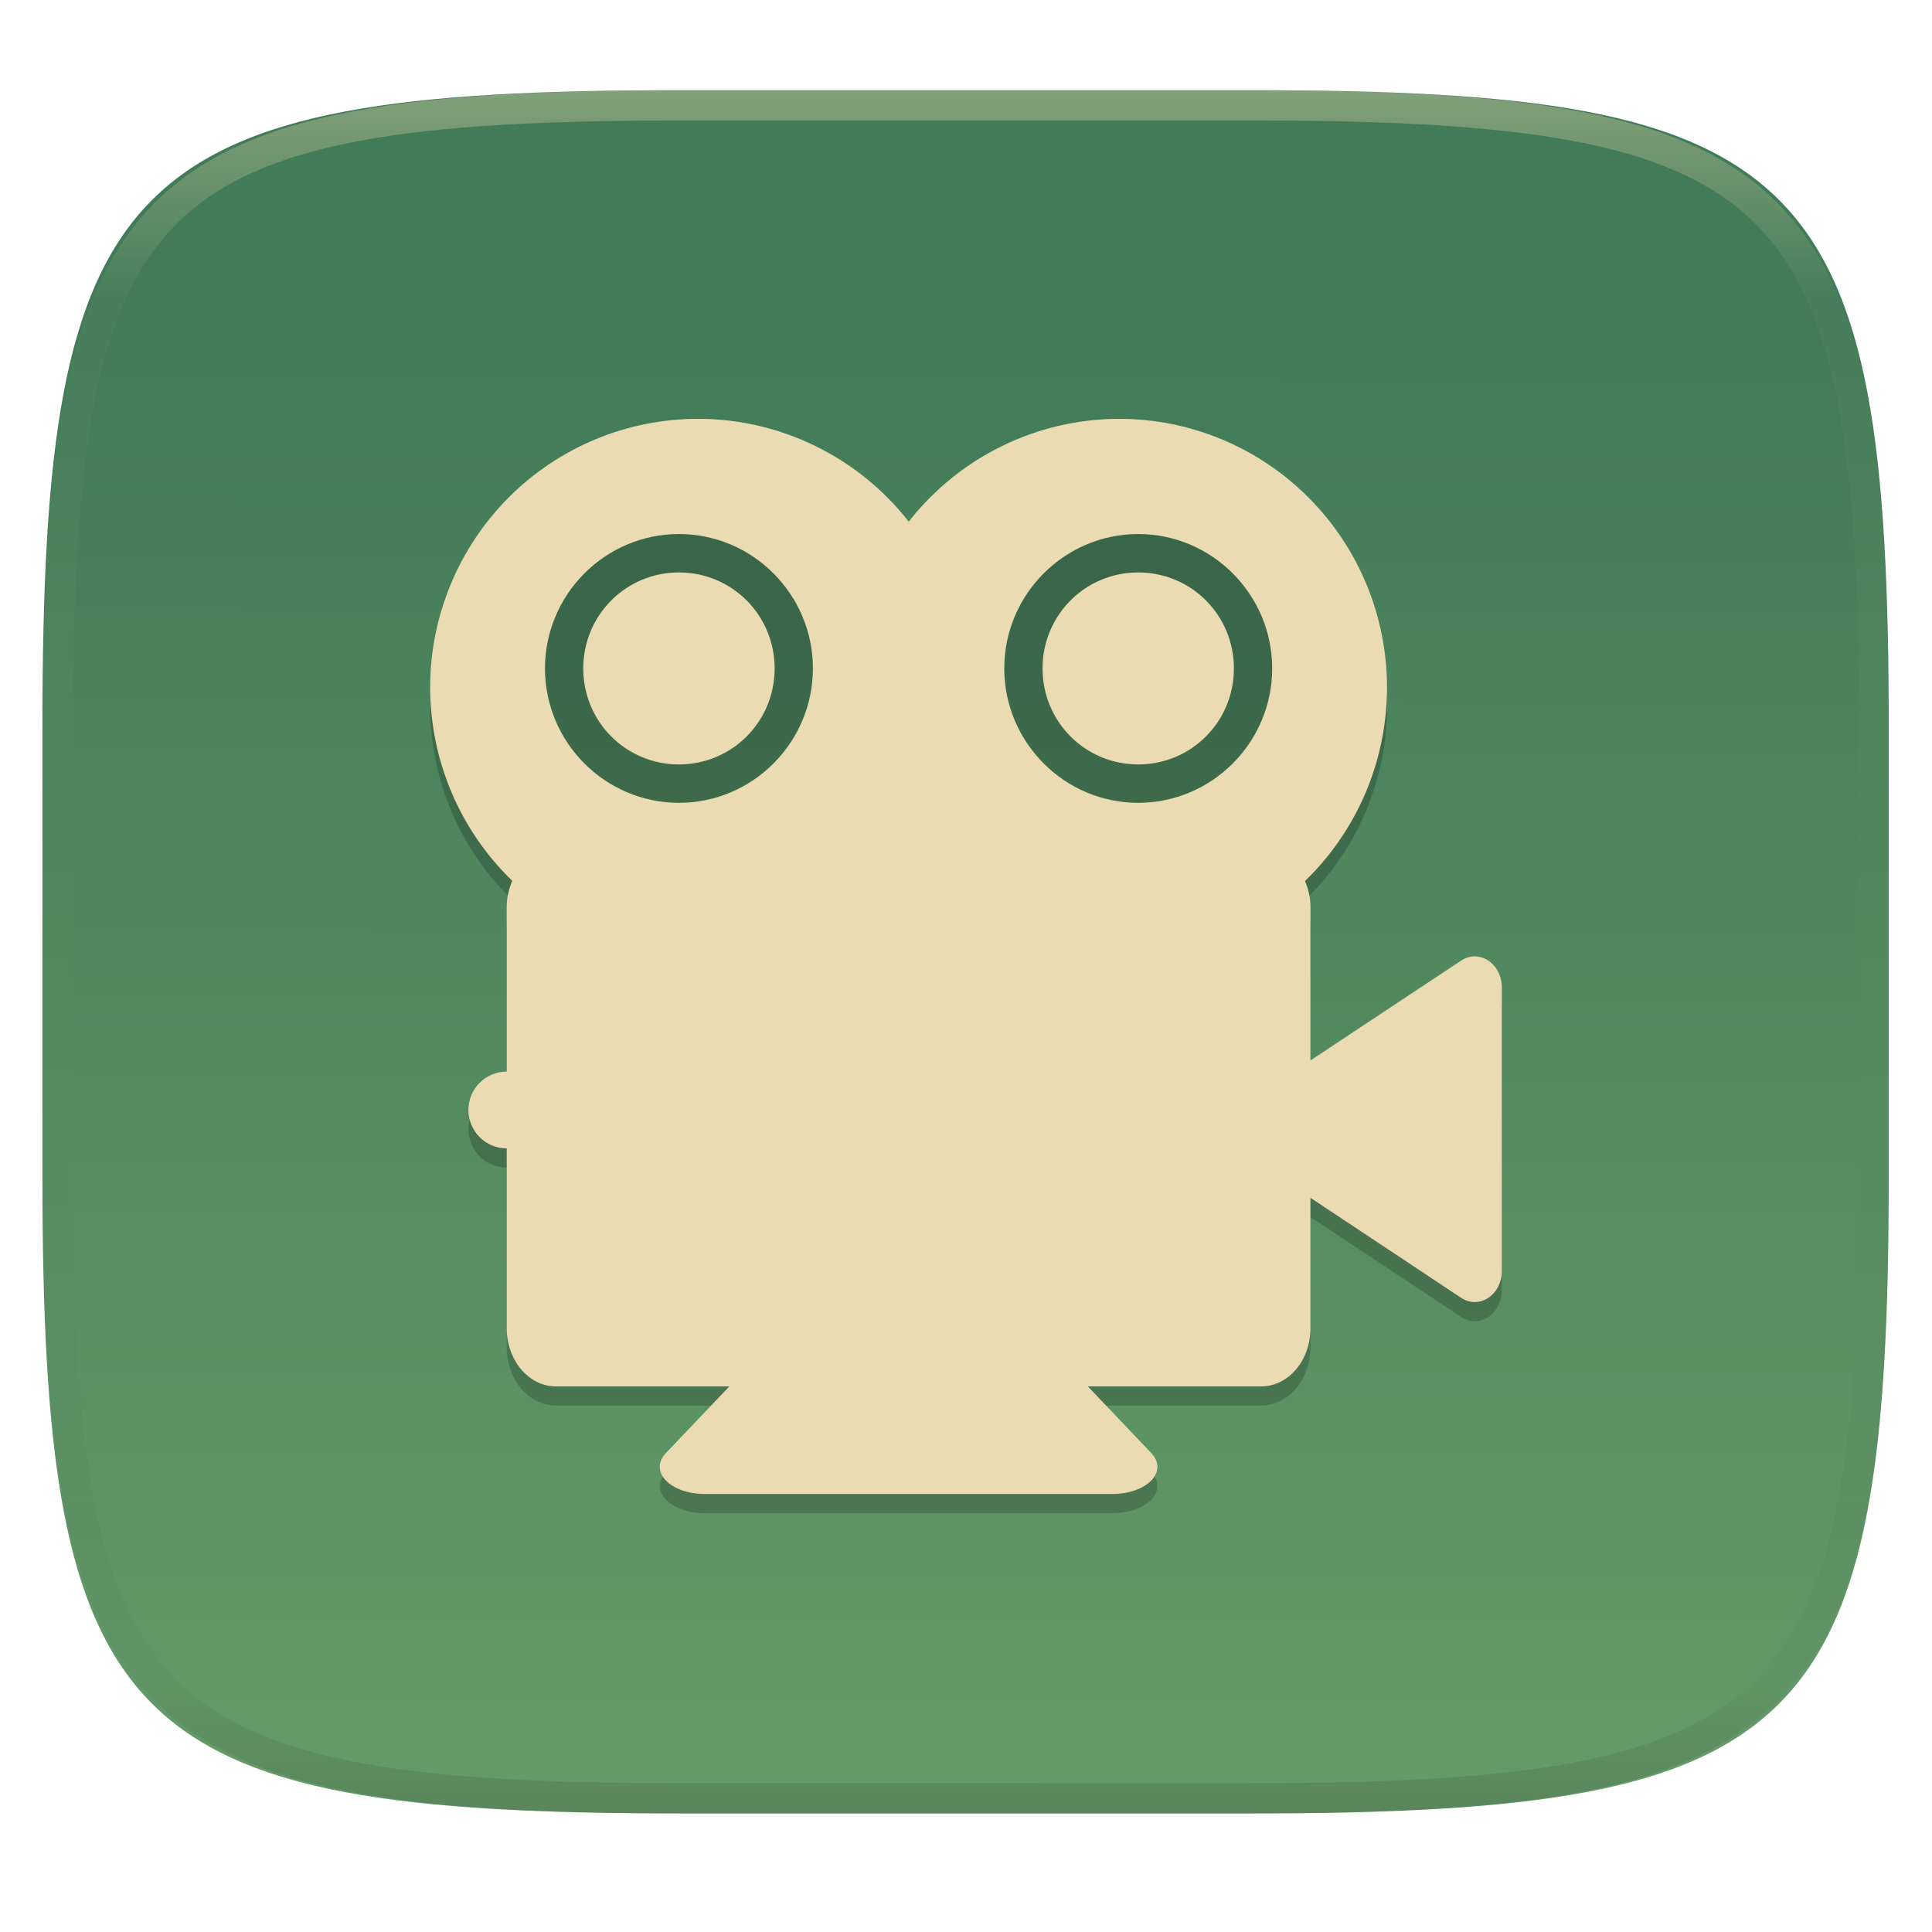
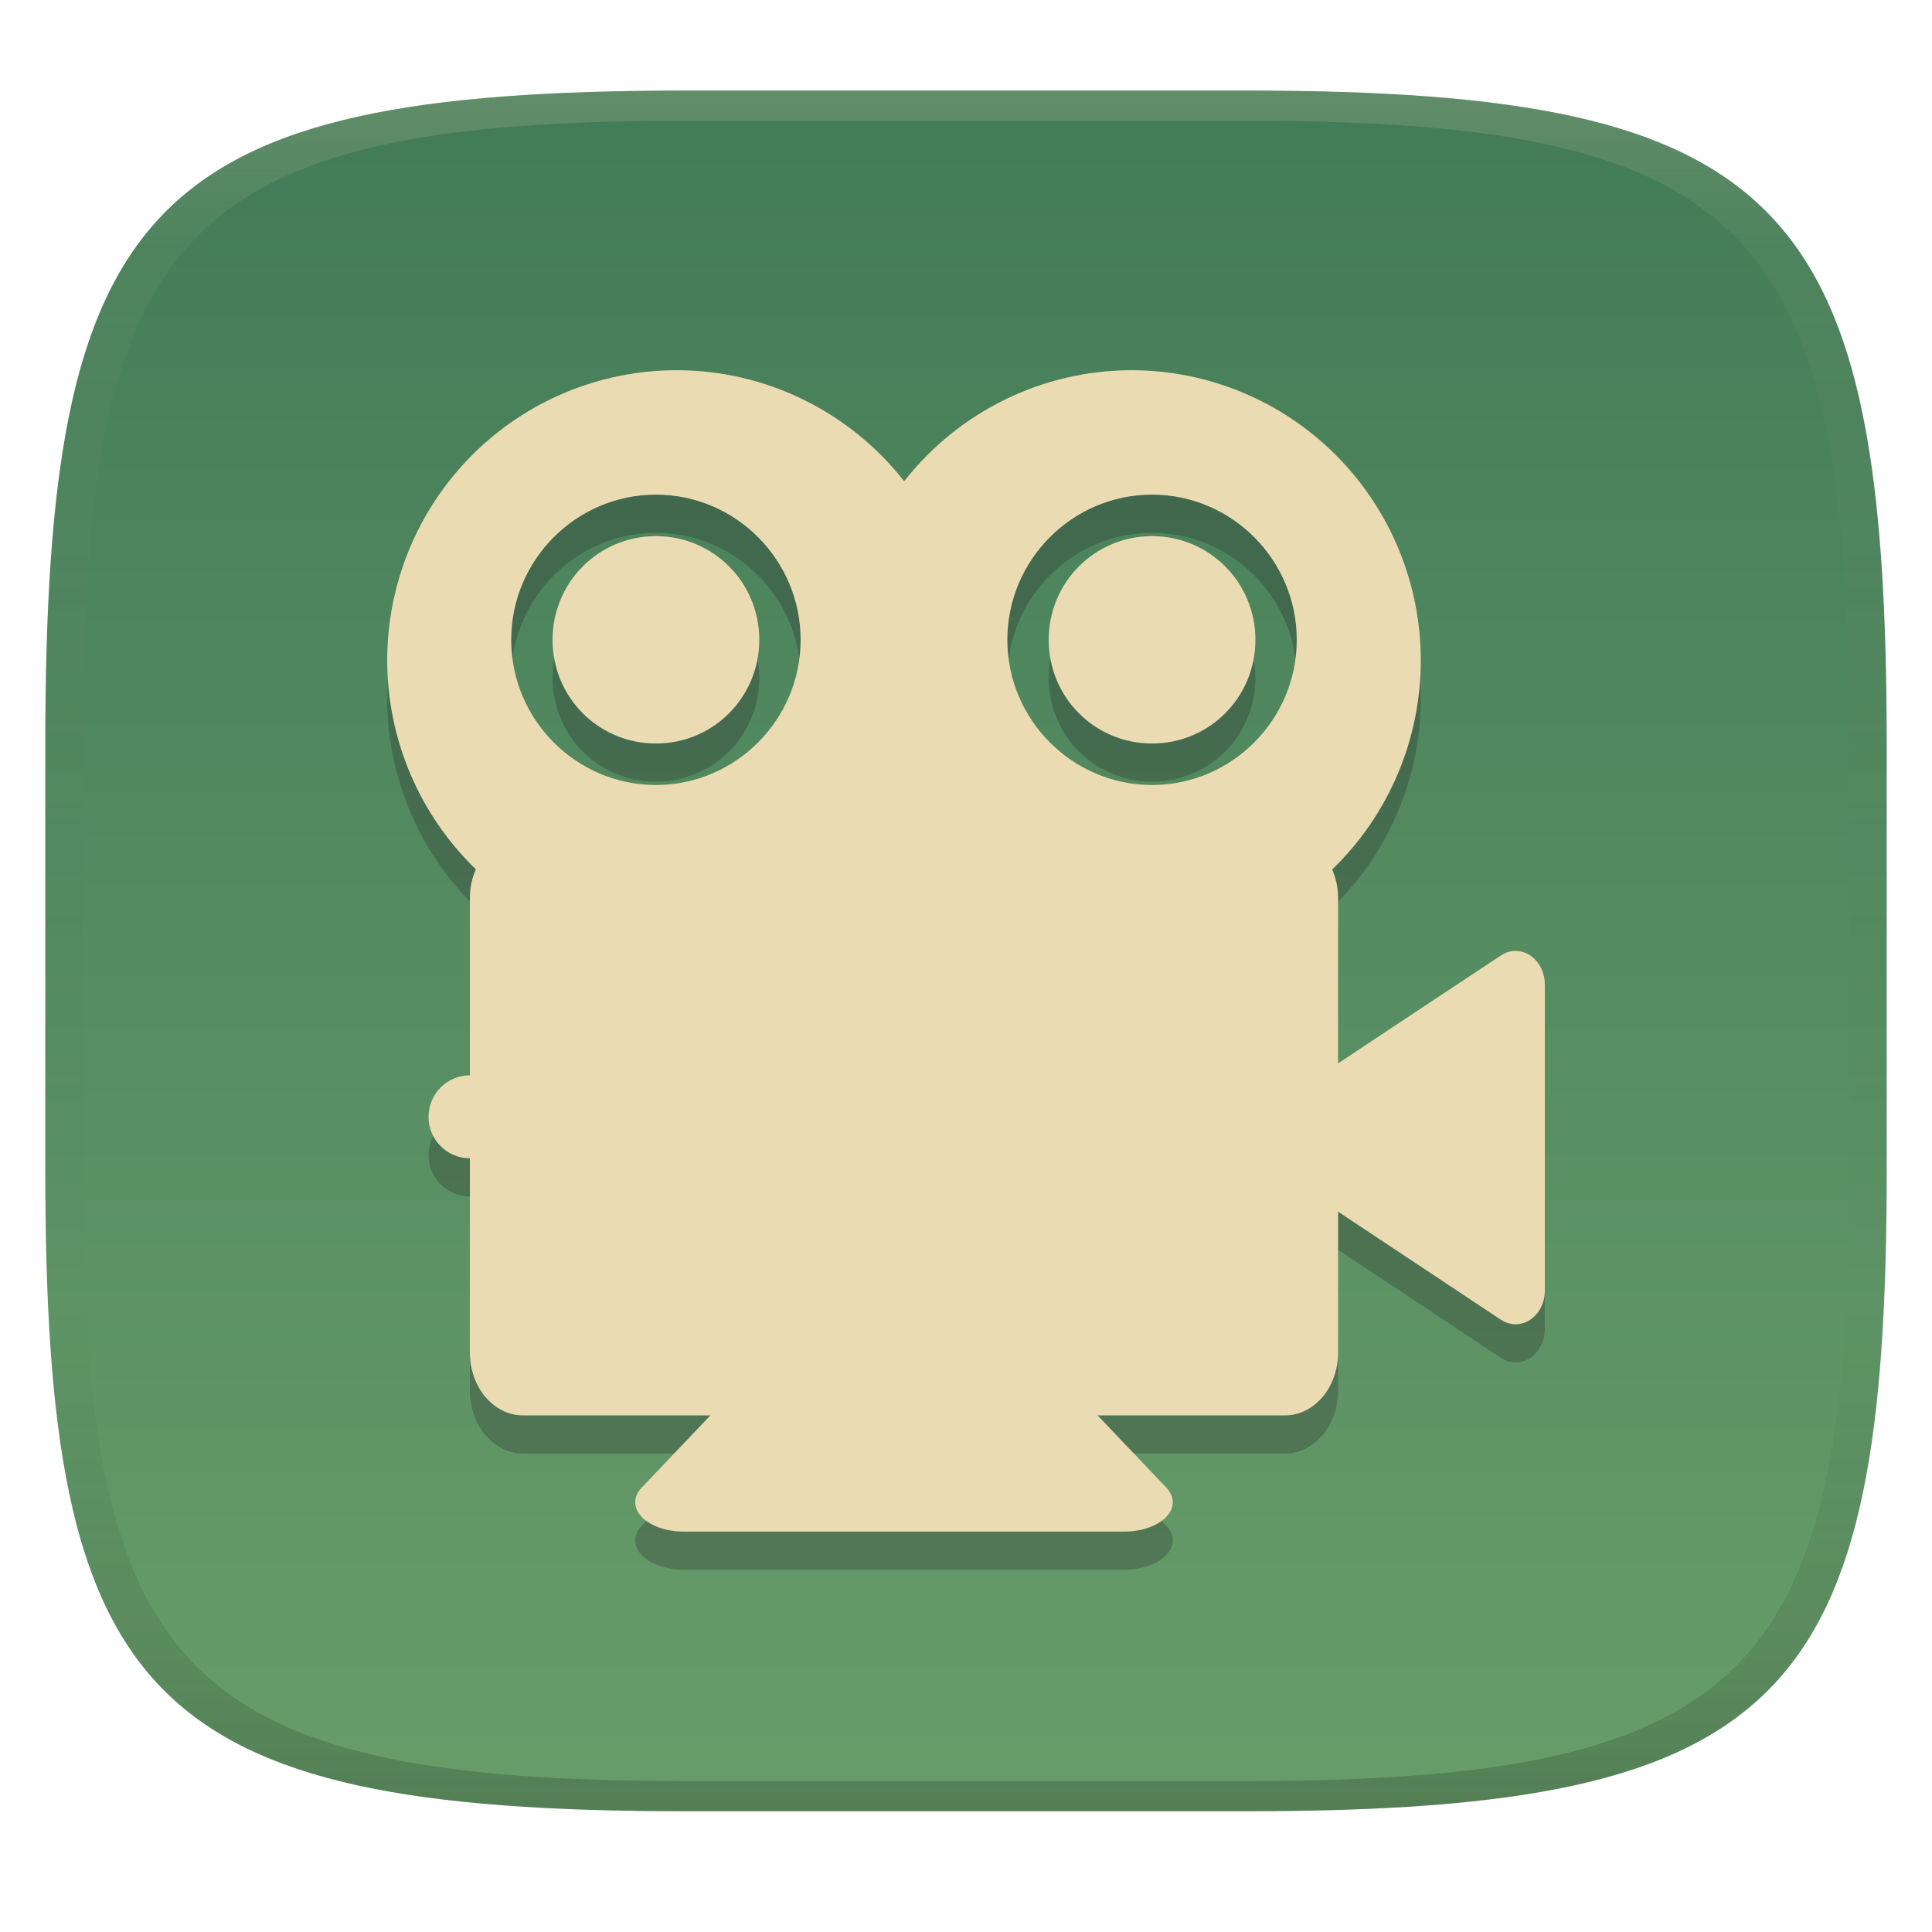
- <svg xmlns="http://www.w3.org/2000/svg" style="isolation:isolate" width="256" height="256" viewBox="0 0 256 256">
-   <g filter="url(#XG0ICm3c73Nvktd69gUaiMUGTzcp8FxC)">
-     <linearGradient id="_lgradient_75" x1=".51" x2=".512" y1="1.06" y2=".158" gradientTransform="matrix(244.648,0,0,228.338,5.619,11.952)" gradientUnits="userSpaceOnUse">
-       <stop offset="0%" style="stop-color:#689d6a" />
-       <stop offset="100%" style="stop-color:#427b58" />
+ <svg xmlns="http://www.w3.org/2000/svg" width="256" height="256" version="1.1">
+   <defs>
+     <linearGradient id="linearGradient31" x1=".5" x2=".5" y2="1" gradientTransform="matrix(244,0,0,228,5.986,12)" gradientUnits="userSpaceOnUse">
+       <stop stop-color="#ebdbb2" stop-opacity=".2" offset="0" />
+       <stop stop-color="#ebdbb2" stop-opacity=".05" offset=".1" />
+       <stop stop-opacity="0" offset=".704" />
+       <stop stop-opacity=".1" offset=".897" />
+       <stop stop-opacity=".2" offset="1" />
    </linearGradient>
-     <path fill="url(#_lgradient_75)" d="M 165.628 11.952 C 239.684 11.952 250.267 22.509 250.267 96.495 L 250.267 155.746 C 250.267 229.733 239.684 240.29 165.628 240.29 L 90.259 240.29 C 16.203 240.29 5.619 229.733 5.619 155.746 L 5.619 96.495 C 5.619 22.509 16.203 11.952 90.259 11.952 L 165.628 11.952 Z" />
-   </g>
-   <g opacity=".4">
-     <linearGradient id="_lgradient_76" x1=".517" x2=".517" y1="0" y2="1" gradientTransform="matrix(244.65,0,0,228.34,5.68,11.95)" gradientUnits="userSpaceOnUse">
-       <stop offset="0%" style="stop-color:#ebdbb2" />
-       <stop offset="12.5%" stop-opacity=".098" style="stop-color:#ebdbb2" />
-       <stop offset="92.5%" stop-opacity=".098" style="stop-color:#282828" />
-       <stop offset="100%" stop-opacity=".498" style="stop-color:#282828" />
+     <linearGradient id="linearGradient6" x1="140" x2="140" y1="12" y2="240" gradientUnits="userSpaceOnUse">
+       <stop stop-color="#427b58" offset="0" />
+       <stop stop-color="#689d6a" offset="1" />
    </linearGradient>
-     <path fill="url(#_lgradient_76)" fill-rule="evenodd" d="M 165.068 11.951 C 169.396 11.941 173.724 11.991 178.052 12.089 C 181.927 12.167 185.803 12.315 189.678 12.541 C 193.131 12.737 196.583 13.022 200.026 13.395 C 203.085 13.73 206.144 14.181 209.174 14.741 C 211.889 15.243 214.574 15.881 217.22 16.657 C 219.62 17.355 221.971 18.219 224.243 19.241 C 226.358 20.184 228.384 21.304 230.302 22.591 C 232.142 23.829 233.863 25.244 235.437 26.806 C 237.001 28.378 238.417 30.088 239.656 31.925 C 240.945 33.841 242.066 35.865 243.02 37.967 C 244.043 40.247 244.909 42.585 245.617 44.972 C 246.394 47.615 247.034 50.297 247.535 53.009 C 248.096 56.035 248.548 59.081 248.883 62.136 C 249.257 65.575 249.542 69.014 249.739 72.462 C 249.965 76.323 250.112 80.194 250.201 84.055 C 250.289 88.378 250.339 92.701 250.329 97.014 L 250.329 155.226 C 250.339 159.549 250.289 163.862 250.201 168.185 C 250.112 172.056 249.965 175.917 249.739 179.778 C 249.542 183.226 249.257 186.675 248.883 190.104 C 248.548 193.159 248.096 196.215 247.535 199.241 C 247.034 201.943 246.394 204.625 245.617 207.268 C 244.909 209.655 244.043 212.003 243.02 214.273 C 242.066 216.385 240.945 218.399 239.656 220.315 C 238.417 222.152 237.001 223.872 235.437 225.434 C 233.863 226.996 232.142 228.411 230.302 229.649 C 228.384 230.936 226.358 232.056 224.243 232.999 C 221.971 234.021 219.62 234.885 217.22 235.593 C 214.574 236.369 211.889 237.007 209.174 237.499 C 206.144 238.068 203.085 238.51 200.026 238.845 C 196.583 239.218 193.131 239.503 189.678 239.699 C 185.803 239.925 181.927 240.073 178.052 240.161 C 173.724 240.249 169.396 240.299 165.068 240.289 L 90.942 240.289 C 86.614 240.299 82.286 240.249 77.958 240.161 C 74.083 240.073 70.207 239.925 66.332 239.699 C 62.879 239.503 59.427 239.218 55.984 238.845 C 52.925 238.51 49.866 238.068 46.836 237.499 C 44.121 237.007 41.436 236.369 38.79 235.593 C 36.39 234.885 34.039 234.021 31.767 232.999 C 29.652 232.056 27.626 230.936 25.708 229.649 C 23.868 228.411 22.147 226.996 20.573 225.434 C 19.009 223.872 17.593 222.152 16.354 220.315 C 15.065 218.399 13.944 216.385 12.99 214.273 C 11.967 212.003 11.101 209.655 10.393 207.268 C 9.616 204.625 8.976 201.943 8.475 199.241 C 7.914 196.215 7.462 193.159 7.127 190.104 C 6.753 186.675 6.468 183.226 6.271 179.778 C 6.045 175.917 5.898 172.056 5.809 168.185 C 5.721 163.862 5.671 159.549 5.681 155.226 L 5.681 97.014 C 5.671 92.701 5.721 88.378 5.809 84.055 C 5.898 80.194 6.045 76.323 6.271 72.462 C 6.468 69.014 6.753 65.575 7.127 62.136 C 7.462 59.081 7.914 56.035 8.475 53.009 C 8.976 50.297 9.616 47.615 10.393 44.972 C 11.101 42.585 11.967 40.247 12.99 37.967 C 13.944 35.865 15.065 33.841 16.354 31.925 C 17.593 30.088 19.009 28.378 20.573 26.806 C 22.147 25.244 23.868 23.829 25.708 22.591 C 27.626 21.304 29.652 20.184 31.767 19.241 C 34.039 18.219 36.39 17.355 38.79 16.657 C 41.436 15.881 44.121 15.243 46.836 14.741 C 49.866 14.181 52.925 13.73 55.984 13.395 C 59.427 13.022 62.879 12.737 66.332 12.541 C 70.207 12.315 74.083 12.167 77.958 12.089 C 82.286 11.991 86.614 11.941 90.942 11.951 L 165.068 11.951 Z M 165.078 15.96 C 169.376 15.95 173.675 15.999 177.973 16.087 C 181.8 16.176 185.626 16.323 189.452 16.539 C 192.836 16.736 196.219 17.011 199.583 17.384 C 202.554 17.699 205.515 18.131 208.446 18.681 C 211.023 19.153 213.58 19.762 216.099 20.499 C 218.322 21.147 220.495 21.953 222.6 22.896 C 224.509 23.751 226.338 24.763 228.069 25.922 C 229.692 27.013 231.207 28.26 232.594 29.646 C 233.981 31.031 235.23 32.544 236.332 34.165 C 237.492 35.894 238.506 37.712 239.361 39.608 C 240.306 41.72 241.112 43.892 241.761 46.102 C 242.509 48.617 243.109 51.162 243.591 53.736 C 244.132 56.664 244.565 59.611 244.889 62.578 C 245.263 65.938 245.539 69.308 245.735 72.688 C 245.952 76.51 246.109 80.322 246.188 84.144 C 246.276 88.437 246.325 92.721 246.325 97.014 C 246.325 97.014 246.325 97.014 246.325 97.014 L 246.325 155.226 C 246.325 155.226 246.325 155.226 246.325 155.226 C 246.325 159.519 246.276 163.803 246.188 168.096 C 246.109 171.918 245.952 175.74 245.735 179.552 C 245.539 182.932 245.263 186.302 244.889 189.672 C 244.565 192.629 244.132 195.576 243.591 198.504 C 243.109 201.078 242.509 203.623 241.761 206.138 C 241.112 208.358 240.306 210.52 239.361 212.632 C 238.506 214.528 237.492 216.356 236.332 218.075 C 235.23 219.706 233.981 221.219 232.594 222.604 C 231.207 223.98 229.692 225.227 228.069 226.318 C 226.338 227.477 224.509 228.489 222.6 229.344 C 220.495 230.297 218.322 231.093 216.099 231.741 C 213.58 232.478 211.023 233.087 208.446 233.559 C 205.515 234.109 202.554 234.541 199.583 234.865 C 196.219 235.229 192.836 235.514 189.452 235.701 C 185.626 235.917 181.8 236.074 177.973 236.153 C 173.675 236.251 169.376 236.29 165.078 236.29 C 165.078 236.29 165.078 236.29 165.068 236.29 L 90.942 236.29 C 90.932 236.29 90.932 236.29 90.932 236.29 C 86.634 236.29 82.335 236.251 78.037 236.153 C 74.21 236.074 70.384 235.917 66.558 235.701 C 63.174 235.514 59.791 235.229 56.427 234.865 C 53.456 234.541 50.495 234.109 47.564 233.559 C 44.987 233.087 42.43 232.478 39.911 231.741 C 37.688 231.093 35.515 230.297 33.41 229.344 C 31.501 228.489 29.672 227.477 27.941 226.318 C 26.318 225.227 24.803 223.98 23.416 222.604 C 22.029 221.219 20.78 219.706 19.678 218.075 C 18.518 216.356 17.504 214.528 16.649 212.632 C 15.704 210.52 14.898 208.358 14.249 206.138 C 13.501 203.623 12.901 201.078 12.419 198.504 C 11.878 195.576 11.445 192.629 11.121 189.672 C 10.747 186.302 10.472 182.932 10.275 179.552 C 10.058 175.74 9.901 171.918 9.822 168.096 C 9.734 163.803 9.685 159.519 9.685 155.226 C 9.685 155.226 9.685 155.226 9.685 155.226 L 9.685 97.014 C 9.685 97.014 9.685 97.014 9.685 97.014 C 9.685 92.721 9.734 88.437 9.822 84.144 C 9.901 80.322 10.058 76.51 10.275 72.688 C 10.472 69.308 10.747 65.938 11.121 62.578 C 11.445 59.611 11.878 56.664 12.419 53.736 C 12.901 51.162 13.501 48.617 14.249 46.102 C 14.898 43.892 15.704 41.72 16.649 39.608 C 17.504 37.712 18.518 35.894 19.678 34.165 C 20.78 32.544 22.029 31.031 23.416 29.646 C 24.803 28.26 26.318 27.013 27.941 25.922 C 29.672 24.763 31.501 23.751 33.41 22.896 C 35.515 21.953 37.688 21.147 39.911 20.499 C 42.43 19.762 44.987 19.153 47.564 18.681 C 50.495 18.131 53.456 17.699 56.427 17.384 C 59.791 17.011 63.174 16.736 66.558 16.539 C 70.384 16.323 74.21 16.176 78.037 16.087 C 82.335 15.999 86.634 15.95 90.932 15.96 C 90.932 15.96 90.932 15.96 90.942 15.96 L 165.068 15.96 C 165.078 15.96 165.078 15.96 165.078 15.96 Z" />
-   </g>
-   <g>
-     <g opacity=".2">
-       <path d="M 92.5 58.041 C 83.085 58.041 74.055 61.793 67.398 68.472 C 60.74 75.151 57 84.21 57 93.656 C 57.015 103.314 60.941 112.553 67.876 119.253 C 67.421 120.311 67.143 121.481 67.143 122.753 L 67.143 144.534 C 64.342 144.534 62.071 146.812 62.071 149.622 C 62.071 152.432 64.342 154.71 67.143 154.71 L 67.143 178.521 C 67.143 182.799 70.059 186.249 73.68 186.249 L 96.64 186.249 L 88.221 195.102 C 87.161 196.216 87.162 197.588 88.222 198.702 C 89.283 199.815 91.242 200.501 93.362 200.5 L 147.433 200.5 C 149.037 200.499 150.572 200.105 151.688 199.406 C 152.804 198.707 153.406 197.764 153.357 196.791 C 153.327 196.197 153.055 195.617 152.565 195.102 L 144.147 186.249 L 167.105 186.249 C 170.726 186.249 173.642 182.799 173.642 178.521 L 173.642 161.258 L 179.454 165.114 L 193.619 174.516 C 194.731 175.253 196.101 175.252 197.211 174.512 C 198.322 173.773 199.004 172.409 198.999 170.935 L 198.999 133.386 C 198.999 132.272 198.606 131.206 197.909 130.43 C 197.213 129.655 196.272 129.236 195.302 129.27 C 194.71 129.293 194.131 129.483 193.619 129.825 L 179.454 139.207 L 173.642 143.064 L 173.642 122.753 C 173.642 121.496 173.368 120.331 172.917 119.283 C 179.857 112.575 183.78 103.324 183.785 93.656 C 183.785 84.21 180.045 75.151 173.387 68.472 C 166.73 61.793 157.7 58.041 148.285 58.041 C 137.404 58.057 127.131 63.078 120.413 71.665 C 113.685 63.067 103.395 58.044 92.499 58.041 L 92.5 58.041 Z" />
-     </g>
-     <path fill="#ebdbb2" fill-rule="evenodd" d="M 89.964 75.851 C 96.998 75.851 102.643 81.516 102.643 88.571 C 102.643 95.628 96.998 101.29 89.964 101.29 C 82.932 101.29 77.286 95.628 77.286 88.571 C 77.286 81.516 82.932 75.851 89.964 75.851 L 89.964 75.851 L 89.964 75.851 L 89.964 75.851 L 89.964 75.851 Z M 89.964 70.763 C 80.191 70.763 72.214 78.766 72.214 88.571 C 72.214 98.375 80.191 106.378 89.964 106.378 C 99.737 106.378 107.714 98.375 107.714 88.571 C 107.714 78.766 99.737 70.763 89.964 70.763 L 89.964 70.763 L 89.964 70.763 L 89.964 70.763 L 89.964 70.763 Z M 92.5 55.5 C 83.085 55.5 74.055 59.252 67.398 65.931 C 60.74 72.61 57 81.669 57 91.115 C 57.015 100.774 60.941 110.012 67.876 116.712 C 67.421 117.77 67.143 118.94 67.143 120.212 L 67.143 141.993 C 64.342 141.993 62.071 144.271 62.071 147.081 C 62.071 149.891 64.342 152.169 67.143 152.169 L 67.143 175.98 C 67.143 180.259 70.059 183.708 73.68 183.708 L 96.64 183.708 L 88.221 192.561 C 87.161 193.675 87.162 195.047 88.222 196.161 C 89.283 197.275 91.242 197.96 93.362 197.959 L 147.433 197.959 C 149.037 197.958 150.572 197.564 151.688 196.865 C 152.804 196.166 153.406 195.223 153.357 194.25 C 153.327 193.656 153.055 193.076 152.565 192.561 L 144.147 183.708 L 167.105 183.708 C 170.726 183.708 173.642 180.259 173.642 175.98 L 173.642 158.717 L 179.454 162.573 L 193.619 171.976 C 194.731 172.713 196.101 172.711 197.211 171.972 C 198.322 171.232 199.004 169.868 198.999 168.394 L 198.999 130.846 C 198.999 129.732 198.606 128.665 197.909 127.89 C 197.213 127.114 196.272 126.696 195.302 126.73 C 194.71 126.752 194.131 126.942 193.619 127.284 L 179.454 136.666 L 173.642 140.523 L 173.642 120.212 C 173.642 118.955 173.368 117.79 172.917 116.742 C 179.857 110.034 183.78 100.783 183.785 91.115 C 183.785 81.669 180.045 72.61 173.387 65.931 C 166.73 59.252 157.7 55.5 148.285 55.5 C 137.404 55.516 127.131 60.537 120.413 69.124 C 113.685 60.526 103.395 55.503 92.499 55.5 L 92.5 55.5 L 92.5 55.5 L 92.5 55.5 Z M 150.821 75.851 C 157.855 75.851 163.5 81.516 163.5 88.571 C 163.5 95.628 157.855 101.29 150.821 101.29 C 143.787 101.29 138.143 95.628 138.143 88.571 C 138.143 81.516 143.787 75.851 150.821 75.851 L 150.821 75.851 L 150.821 75.851 Z M 150.821 70.763 C 141.049 70.763 133.071 78.766 133.071 88.571 C 133.071 98.375 141.049 106.378 150.821 106.378 C 160.594 106.378 168.571 98.375 168.571 88.571 C 168.571 78.766 160.594 70.763 150.821 70.763 L 150.821 70.763 L 150.821 70.763 Z" />
-     <g opacity=".2">
-       <path fill="#ebdbb2" d="M 92.5 55.502 C 72.894 55.502 57 71.447 57 91.117 C 57.013 91.461 57.031 91.806 57.054 92.15 C 57.858 73.092 73.486 58.053 92.5 58.041 C 103.395 58.044 113.685 63.067 120.413 71.665 C 127.131 63.078 137.404 58.057 148.286 58.041 C 167.388 58.064 183.047 73.247 183.721 92.399 C 183.75 91.972 183.772 91.544 183.786 91.117 C 183.786 71.447 167.892 55.502 148.286 55.502 C 137.404 55.518 127.131 60.539 120.413 69.126 C 113.685 60.528 103.395 55.505 92.5 55.502 Z M 67.311 118.658 C 67.219 119.16 67.143 119.673 67.143 120.213 L 67.143 122.752 C 67.143 121.48 67.421 120.312 67.876 119.254 C 67.685 119.057 67.497 118.858 67.311 118.658 L 67.311 118.658 Z M 173.479 118.682 C 173.294 118.885 173.105 119.085 172.915 119.284 C 173.366 120.332 173.643 121.495 173.643 122.752 L 173.643 120.213 C 173.643 119.682 173.57 119.178 173.479 118.682 Z M 195.3 126.731 C 194.708 126.753 194.13 126.942 193.617 127.283 L 179.452 136.664 L 173.643 140.524 L 173.643 143.063 L 179.452 139.208 L 193.617 129.827 C 194.129 129.484 194.708 129.293 195.3 129.27 C 196.27 129.236 197.211 129.653 197.908 130.429 C 198.605 131.204 198.999 132.27 199 133.384 L 199 130.845 C 198.999 129.731 198.605 128.665 197.908 127.89 C 197.211 127.115 196.27 126.697 195.3 126.731 L 195.3 126.731 Z M 67.143 141.995 C 64.342 141.995 62.071 144.273 62.071 147.083 C 62.073 147.509 62.128 147.933 62.235 148.345 C 62.815 146.101 64.833 144.534 67.143 144.534 L 67.143 141.995 Z M 94.223 186.25 L 88.221 192.56 C 87.33 193.496 87.179 194.625 87.81 195.636 C 87.923 195.452 88.06 195.274 88.221 195.104 L 96.64 186.25 L 94.223 186.25 Z M 144.145 186.25 L 152.565 195.104 C 152.723 195.273 152.859 195.449 152.971 195.631 C 153.247 195.19 153.379 194.721 153.357 194.25 C 153.327 193.655 153.055 193.075 152.565 192.56 L 146.562 186.25 L 144.145 186.25 Z" />
-     </g>
-   </g>
+   </defs>
+   <path d="m165 12c72 0 85 15 85 87v56c0 70-13 85-85 85h-74c-72 0-85-15-85-85v-56c0-72 13-87 85-87z" fill="url(#linearGradient6)" style="isolation:isolate" />
+   <path d="m86.912 76.093c7.598 0 13.696 6.12 13.696 13.741 0 7.623-6.098 13.74-13.696 13.74-7.596 0-13.695-6.116-13.695-13.74 0-7.621 6.099-13.741 13.695-13.741zm0-5.496c-10.557 0-19.174 8.645-19.174 19.237 0 10.591 8.617 19.236 19.174 19.236 10.557 0 19.174-8.645 19.174-19.236 0-10.592-8.617-19.237-19.174-19.237zm2.74-16.488c-10.171 0-19.925 4.053-27.116 11.268-7.192 7.215-11.232 17.001-11.232 27.205 0.016 10.434 4.257 20.413 11.749 27.651-0.492 1.143-0.792 2.407-0.792 3.781v23.529c-3.026 0-5.479 2.461-5.479 5.496s2.453 5.496 5.479 5.496v25.722c0 4.622 3.15 8.348 7.062 8.348h24.803l-9.095 9.563c-1.145 1.203-1.144 2.686 0.001 3.889 1.146 1.203 3.262 1.943 5.553 1.942h58.41c1.733-1e-3 3.391-0.427 4.596-1.182 1.206-0.755 1.856-1.774 1.803-2.825-0.032-0.642-0.326-1.268-0.856-1.825l-9.094-9.563h24.8c3.912 0 7.062-3.726 7.062-8.348v-18.648l6.278 4.165 15.302 10.158c1.201 0.796 2.681 0.794 3.88-4e-3 1.2-0.799 1.937-2.273 1.931-3.865v-40.561c0-1.203-0.425-2.356-1.177-3.193-0.752-0.838-1.768-1.29-2.816-1.253-0.639 0.024-1.265 0.229-1.818 0.598l-15.302 10.135-6.278 4.167v-21.941c0-1.358-0.296-2.616-0.783-3.748 7.497-7.246 11.735-17.24 11.74-27.684 0-10.204-4.04-19.99-11.232-27.205-7.191-7.215-16.946-11.268-27.116-11.268-11.754 0.017-22.852 5.441-30.109 14.717-7.268-9.288-18.384-14.714-30.154-14.718zm63.001 21.984c7.598 0 13.696 6.12 13.696 13.741 0 7.623-6.098 13.74-13.696 13.74-7.598 0-13.695-6.116-13.695-13.74 0-7.621 6.097-13.741 13.695-13.741zm0-5.496c-10.556 0-19.174 8.645-19.174 19.237 0 10.591 8.618 19.236 19.174 19.236 10.557 0 19.174-8.645 19.174-19.236 0-10.592-8.617-19.237-19.174-19.237z" fill="#282828" fill-rule="evenodd" opacity=".3" stroke-width="1.08" style="isolation:isolate" />
+   <path d="m86.912 71.039c7.598 0 13.696 6.12 13.696 13.741 0 7.623-6.098 13.74-13.696 13.74-7.596 0-13.695-6.116-13.695-13.74 0-7.621 6.099-13.741 13.695-13.741zm0-5.496c-10.557 0-19.174 8.645-19.174 19.237 0 10.591 8.617 19.236 19.174 19.236 10.557 0 19.174-8.645 19.174-19.236 0-10.592-8.617-19.237-19.174-19.237zm2.74-16.488c-10.171 0-19.925 4.053-27.116 11.268-7.192 7.215-11.232 17.001-11.232 27.205 0.016 10.434 4.257 20.413 11.749 27.651-0.492 1.143-0.792 2.407-0.792 3.781v23.529c-3.026 0-5.479 2.461-5.479 5.496s2.453 5.496 5.479 5.496v25.722c0 4.622 3.15 8.348 7.062 8.348h24.803l-9.095 9.563c-1.145 1.203-1.144 2.686 0.001 3.889 1.146 1.203 3.262 1.943 5.553 1.942h58.41c1.733-1e-3 3.391-0.427 4.596-1.182 1.206-0.755 1.856-1.774 1.803-2.825-0.032-0.642-0.326-1.268-0.856-1.825l-9.094-9.563h24.8c3.912 0 7.062-3.726 7.062-8.348v-18.648l6.278 4.165 15.302 10.158c1.201 0.796 2.681 0.794 3.88-4e-3 1.2-0.799 1.937-2.273 1.931-3.865v-40.561c0-1.203-0.425-2.356-1.177-3.193-0.752-0.838-1.768-1.29-2.816-1.253-0.639 0.024-1.265 0.229-1.818 0.598l-15.302 10.135-6.278 4.167v-21.941c0-1.358-0.296-2.616-0.783-3.748 7.497-7.246 11.735-17.24 11.74-27.684 0-10.204-4.04-19.99-11.232-27.205-7.191-7.215-16.946-11.268-27.116-11.268-11.754 0.017-22.852 5.441-30.109 14.717-7.268-9.288-18.384-14.714-30.154-14.718zm63.001 21.984c7.598 0 13.696 6.12 13.696 13.741 0 7.623-6.098 13.74-13.696 13.74-7.598 0-13.695-6.116-13.695-13.74 0-7.621 6.097-13.741 13.695-13.741zm0-5.496c-10.556 0-19.174 8.645-19.174 19.237 0 10.591 8.618 19.236 19.174 19.236 10.557 0 19.174-8.645 19.174-19.236 0-10.592-8.617-19.237-19.174-19.237z" fill="#ebdbb2" fill-rule="evenodd" stroke-width="1.08" style="isolation:isolate" />
+   <path d="m91 12c-72 0-85 15-85 87v56c0 70 13 85 85 85h74c72 0 85-15 85-85v-56c0-72-13-87-85-87zm0 4h74c68 0 80 15 80 83v56c0 66-12 81-80 81h-74c-68 0-80-15-80-81v-56c0-68 12-83 80-83z" fill="url(#linearGradient31)" style="isolation:isolate" />
</svg>
